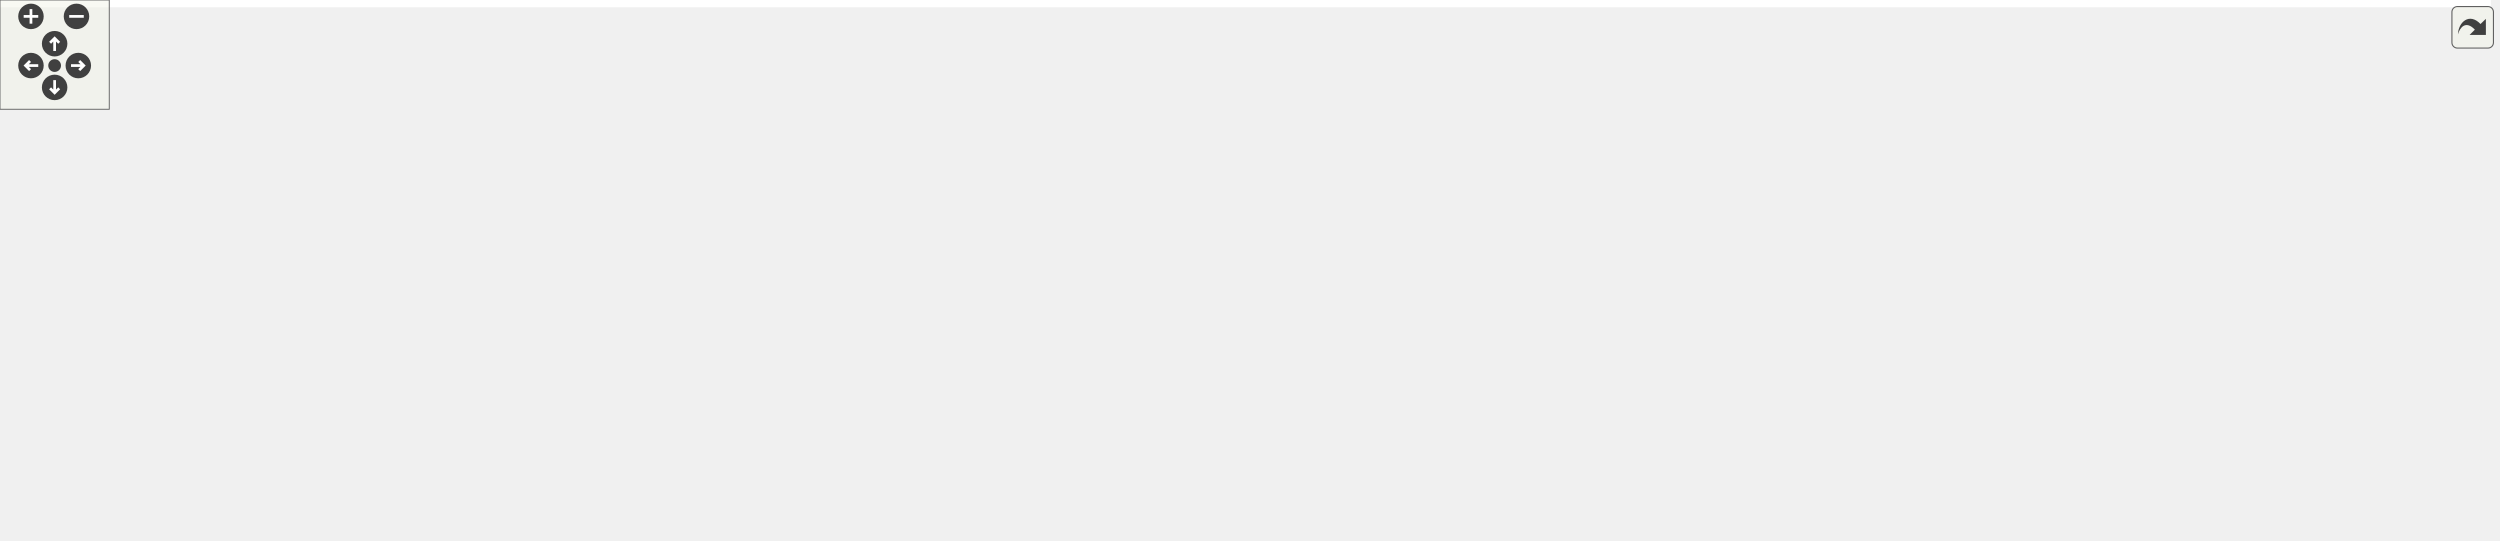
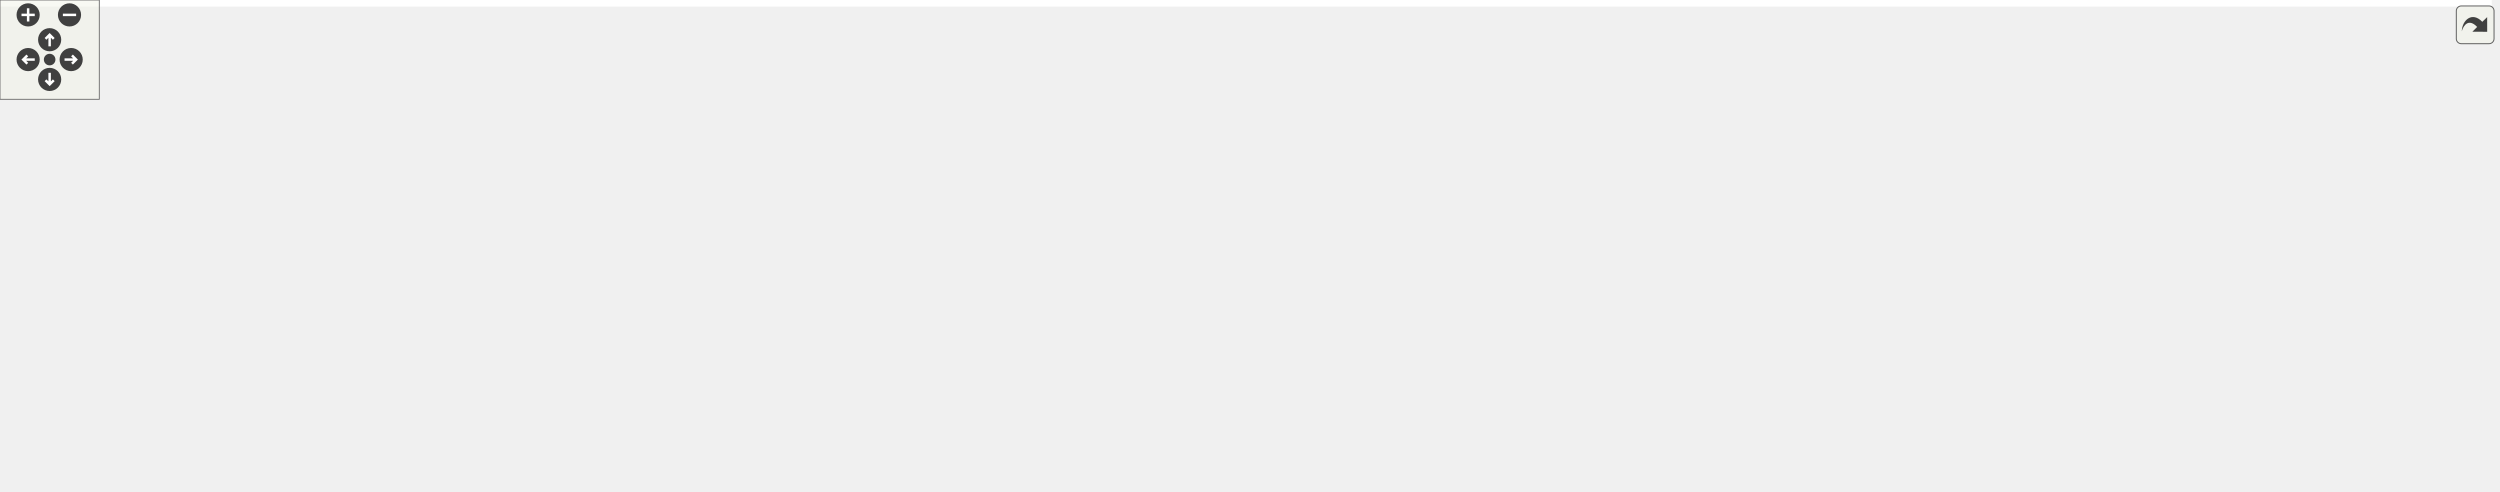
<svg xmlns="http://www.w3.org/2000/svg" xmlns:xlink="http://www.w3.org/1999/xlink" id="main" version="1.1" xml:space="preserve">
  <style type="text/css">
.edge:hover path { stroke: red; }
.edge:hover polygon { stroke: red; fill: red; }
</style>
  <defs>
    <circle id="rim" cx="0" cy="0" r="7" />
    <circle id="rim2" cx="0" cy="0" r="3.5" />
    <g id="zoomPlus">
      <use xlink:href="#rim" fill="#404040">
        <set attributeName="fill" to="#808080" begin="zoomplus.mouseover" end="zoomplus.mouseout" />
      </use>
      <path d="M-4,0h8M0,-4v8" fill="none" stroke="white" stroke-width="1.5" pointer-events="none" />
    </g>
    <g id="zoomMin">
      <use xlink:href="#rim" fill="#404040">
        <set attributeName="fill" to="#808080" begin="zoomminus.mouseover" end="zoomminus.mouseout" />
      </use>
      <path d="M-4,0h8" fill="none" stroke="white" stroke-width="1.5" pointer-events="none" />
    </g>
    <g id="dirArrow">
      <path fill="none" stroke="white" stroke-width="1.5" d="M0,-3.0v7 M-2.5,-0.5L0,-3.0L2.5,-0.5" />
    </g>
    <g id="resetDef">
      <use xlink:href="#rim2" fill="#404040">
        <set attributeName="fill" to="#808080" begin="reset.mouseover" end="reset.mouseout" />
      </use>
    </g>
  </defs>
  <svg id="graph" class="graph">
    <g id="viewport">
-       <polygon fill="white" stroke="transparent" points="-4,4 -4,-236 1367.84,-236 1367.84,4 -4,4" />
+       <polygon fill="white" stroke="transparent" points="-4,4 -4,-236 1505.74,-236 1505.74,4 -4,4" />
      <g id="node1" class="node">
        <g id="a_node1">
          <a xlink:title=" ">
-             <polygon fill="#bfbfbf" stroke="black" points="592.34,-212.5 592.34,-231.5 639.34,-231.5 639.34,-212.5 592.34,-212.5" />
-             <text text-anchor="middle" x="615.84" y="-219.5" font-family="Helvetica,sans-Serif" font-size="10.00">lane.h</text>
+             <polygon fill="#bfbfbf" stroke="black" points="744.74,-212.5 744.74,-231.5 791.74,-231.5 791.74,-212.5 744.74,-212.5" />
+             <text text-anchor="middle" x="768.24" y="-219.5" font-family="Helvetica,sans-Serif" font-size="10.00">lane.h</text>
          </a>
        </g>
      </g>
      <g id="node2" class="node">
        <g id="a_node2">
          <a xlink:title=" ">
-             <polygon fill="white" stroke="#bfbfbf" points="23.84,-78.5 23.84,-97.5 81.84,-97.5 81.84,-78.5 23.84,-78.5" />
-             <text text-anchor="middle" x="52.84" y="-85.5" font-family="Helvetica,sans-Serif" font-size="10.00">memory</text>
+             <polygon fill="white" stroke="#bfbfbf" points="25.24,-78.5 25.24,-97.5 83.24,-97.5 83.24,-78.5 25.24,-78.5" />
+             <text text-anchor="middle" x="54.24" y="-85.5" font-family="Helvetica,sans-Serif" font-size="10.00">memory</text>
          </a>
        </g>
      </g>
      <g id="edge1" class="edge">
-         <path fill="none" stroke="midnightblue" d="M592.21,-218.63C541.17,-213.24 416.95,-198.78 314.84,-176 213.42,-153.37 187.05,-148.27 90.84,-109 86.17,-107.09 81.31,-104.8 76.69,-102.45" />
-         <polygon fill="midnightblue" stroke="midnightblue" points="78.15,-99.26 67.68,-97.67 74.87,-105.45 78.15,-99.26" />
+         <path fill="none" stroke="midnightblue" d="M744.67,-220.29C656.14,-216.96 336.1,-198.99 92.24,-109 87.21,-107.14 82.01,-104.75 77.13,-102.27" />
+         <polygon fill="midnightblue" stroke="midnightblue" points="78.73,-99.16 68.27,-97.51 75.42,-105.33 78.73,-99.16" />
      </g>
      <g id="node3" class="node">
        <g id="a_node3">
          <a xlink:title=" ">
-             <polygon fill="white" stroke="#bfbfbf" points="615.84,-151 615.84,-170 671.84,-170 671.84,-151 615.84,-151" />
-             <text text-anchor="middle" x="643.84" y="-158" font-family="Helvetica,sans-Serif" font-size="10.00">optional</text>
+             <polygon fill="white" stroke="#bfbfbf" points="768.24,-151 768.24,-170 824.24,-170 824.24,-151 768.24,-151" />
+             <text text-anchor="middle" x="796.24" y="-158" font-family="Helvetica,sans-Serif" font-size="10.00">optional</text>
          </a>
        </g>
      </g>
      <g id="edge2" class="edge">
-         <path fill="none" stroke="midnightblue" d="M619.85,-212.48C623.93,-203.82 630.36,-190.15 635.54,-179.15" />
-         <polygon fill="midnightblue" stroke="midnightblue" points="638.74,-180.55 639.83,-170.01 632.41,-177.57 638.74,-180.55" />
+         <path fill="none" stroke="midnightblue" d="M772.25,-212.48C776.33,-203.82 782.76,-190.15 787.94,-179.15" />
+         <polygon fill="midnightblue" stroke="midnightblue" points="791.15,-180.55 792.24,-170.01 784.81,-177.57 791.15,-180.55" />
      </g>
      <g id="node4" class="node">
        <g id="a_node4">
          <a xlink:title=" ">
-             <polygon fill="white" stroke="#bfbfbf" points="100.34,-73 100.34,-103 219.34,-103 219.34,-73 100.34,-73" />
-             <text text-anchor="start" x="108.34" y="-91" font-family="Helvetica,sans-Serif" font-size="10.00">drake/common/eigen</text>
-             <text text-anchor="middle" x="159.84" y="-80" font-family="Helvetica,sans-Serif" font-size="10.00">_types.h</text>
+             <polygon fill="white" stroke="#bfbfbf" points="101.74,-73 101.74,-103 220.74,-103 220.74,-73 101.74,-73" />
+             <text text-anchor="start" x="109.74" y="-91" font-family="Helvetica,sans-Serif" font-size="10.00">drake/common/eigen</text>
+             <text text-anchor="middle" x="161.24" y="-80" font-family="Helvetica,sans-Serif" font-size="10.00">_types.h</text>
          </a>
        </g>
      </g>
      <g id="edge3" class="edge">
-         <path fill="none" stroke="midnightblue" d="M592.3,-216.41C555.16,-209 480.81,-193.44 418.84,-176 343.99,-154.94 258.79,-125.17 207.19,-106.49" />
-         <polygon fill="midnightblue" stroke="midnightblue" points="208.24,-103.15 197.65,-103.02 205.85,-109.73 208.24,-103.15" />
+         <path fill="none" stroke="midnightblue" d="M744.5,-216.73C668.94,-203.01 427.45,-158.03 230.24,-109 226.16,-107.98 221.95,-106.89 217.72,-105.75" />
+         <polygon fill="midnightblue" stroke="midnightblue" points="218.45,-102.32 207.88,-103.04 216.59,-109.07 218.45,-102.32" />
      </g>
      <g id="node5" class="node">
        <g id="a_node5">
          <a xlink:title=" ">
-             <polygon fill="white" stroke="#bfbfbf" points="689.84,-145.5 689.84,-175.5 797.84,-175.5 797.84,-145.5 689.84,-145.5" />
-             <text text-anchor="start" x="697.84" y="-163.5" font-family="Helvetica,sans-Serif" font-size="10.00">maliput/api/branch</text>
-             <text text-anchor="middle" x="743.84" y="-152.5" font-family="Helvetica,sans-Serif" font-size="10.00">_point.h</text>
+             <polygon fill="white" stroke="#bfbfbf" points="842.24,-145.5 842.24,-175.5 950.24,-175.5 950.24,-145.5 842.24,-145.5" />
+             <text text-anchor="start" x="850.24" y="-163.5" font-family="Helvetica,sans-Serif" font-size="10.00">maliput/api/branch</text>
+             <text text-anchor="middle" x="896.24" y="-152.5" font-family="Helvetica,sans-Serif" font-size="10.00">_point.h</text>
          </a>
        </g>
      </g>
      <g id="edge4" class="edge">
-         <path fill="none" stroke="midnightblue" d="M634.18,-212.48C652.41,-204 680.94,-190.74 704.34,-179.86" />
-         <polygon fill="midnightblue" stroke="midnightblue" points="706.08,-182.91 713.67,-175.52 703.13,-176.56 706.08,-182.91" />
+         <path fill="none" stroke="midnightblue" d="M786.58,-212.48C804.81,-204 833.34,-190.74 856.74,-179.86" />
+         <polygon fill="midnightblue" stroke="midnightblue" points="858.48,-182.91 866.07,-175.52 855.53,-176.56 858.48,-182.91" />
      </g>
      <g id="node6" class="node">
        <g id="a_node6">
          <a xlink:title=" ">
-             <polygon fill="white" stroke="#bfbfbf" points="816.34,-151 816.34,-170 921.34,-170 921.34,-151 816.34,-151" />
-             <text text-anchor="middle" x="868.84" y="-158" font-family="Helvetica,sans-Serif" font-size="10.00">maliput/api/lane.h</text>
+             <polygon fill="white" stroke="#bfbfbf" points="968.74,-151 968.74,-170 1073.74,-170 1073.74,-151 968.74,-151" />
+             <text text-anchor="middle" x="1021.24" y="-158" font-family="Helvetica,sans-Serif" font-size="10.00">maliput/api/lane.h</text>
          </a>
        </g>
      </g>
      <g id="edge5" class="edge">
-         <path fill="none" stroke="midnightblue" d="M639.64,-215.4C681.36,-205.59 768.37,-185.13 822.37,-172.43" />
-         <polygon fill="midnightblue" stroke="midnightblue" points="823.45,-175.77 832.38,-170.07 821.84,-168.96 823.45,-175.77" />
+         <path fill="none" stroke="midnightblue" d="M792.04,-215.4C833.76,-205.59 920.77,-185.13 974.77,-172.43" />
+         <polygon fill="midnightblue" stroke="midnightblue" points="975.85,-175.77 984.78,-170.07 974.25,-168.96 975.85,-175.77" />
      </g>
      <g id="node7" class="node">
        <g id="a_node7">
          <a xlink:title=" ">
-             <polygon fill="white" stroke="#bfbfbf" points="939.34,-151 939.34,-170 1066.34,-170 1066.34,-151 939.34,-151" />
-             <text text-anchor="middle" x="1002.84" y="-158" font-family="Helvetica,sans-Serif" font-size="10.00">maliput/api/segment.h</text>
+             <polygon fill="white" stroke="#bfbfbf" points="1091.74,-151 1091.74,-170 1218.74,-170 1218.74,-151 1091.74,-151" />
+             <text text-anchor="middle" x="1155.24" y="-158" font-family="Helvetica,sans-Serif" font-size="10.00">maliput/api/segment.h</text>
          </a>
        </g>
      </g>
      <g id="edge6" class="edge">
-         <path fill="none" stroke="midnightblue" d="M639.62,-218.07C692.25,-211.49 822.5,-194.63 930.84,-176 937.92,-174.78 945.38,-173.4 952.7,-171.98" />
-         <polygon fill="midnightblue" stroke="midnightblue" points="953.42,-175.4 962.55,-170.03 952.06,-168.54 953.42,-175.4" />
+         <path fill="none" stroke="midnightblue" d="M792.02,-218.07C844.65,-211.49 974.9,-194.63 1083.24,-176 1090.33,-174.78 1097.78,-173.4 1105.1,-171.98" />
+         <polygon fill="midnightblue" stroke="midnightblue" points="1105.82,-175.4 1114.95,-170.03 1104.46,-168.54 1105.82,-175.4" />
      </g>
      <g id="node8" class="node">
        <g id="a_node8">
          <a xlink:href="../../maliput/html/maliput__abort_8h.html.html" xlink:title=" ">
-             <polygon fill="white" stroke="black" points="1084.84,-145.5 1084.84,-175.5 1224.84,-175.5 1224.84,-145.5 1084.84,-145.5" />
-             <text text-anchor="start" x="1092.84" y="-163.5" font-family="Helvetica,sans-Serif" font-size="10.00">maliput/common/maliput</text>
-             <text text-anchor="middle" x="1154.84" y="-152.5" font-family="Helvetica,sans-Serif" font-size="10.00">_abort.h</text>
+             <polygon fill="white" stroke="black" points="1237.24,-145.5 1237.24,-175.5 1377.24,-175.5 1377.24,-145.5 1237.24,-145.5" />
+             <text text-anchor="start" x="1245.24" y="-163.5" font-family="Helvetica,sans-Serif" font-size="10.00">maliput/common/maliput</text>
+             <text text-anchor="middle" x="1307.24" y="-152.5" font-family="Helvetica,sans-Serif" font-size="10.00">_abort.h</text>
          </a>
        </g>
      </g>
      <g id="edge7" class="edge">
-         <path fill="none" stroke="midnightblue" d="M639.38,-219.4C706,-214.72 901.72,-199.96 1074.63,-176.09" />
-         <polygon fill="midnightblue" stroke="midnightblue" points="1075.26,-179.54 1084.68,-174.69 1074.29,-172.61 1075.26,-179.54" />
+         <path fill="none" stroke="midnightblue" d="M791.78,-219.4C858.4,-214.72 1054.12,-199.96 1227.04,-176.09" />
+         <polygon fill="midnightblue" stroke="midnightblue" points="1227.66,-179.54 1237.08,-174.69 1226.69,-172.61 1227.66,-179.54" />
      </g>
      <g id="node9" class="node">
        <g id="a_node9">
          <a xlink:href="../../maliput/html/maliput__copyable_8h.html.html" xlink:title=" ">
-             <polygon fill="white" stroke="black" points="569.84,-0.5 569.84,-30.5 709.84,-30.5 709.84,-0.5 569.84,-0.5" />
-             <text text-anchor="start" x="577.84" y="-18.5" font-family="Helvetica,sans-Serif" font-size="10.00">maliput/common/maliput</text>
-             <text text-anchor="middle" x="639.84" y="-7.5" font-family="Helvetica,sans-Serif" font-size="10.00">_copyable.h</text>
+             <polygon fill="white" stroke="black" points="759.24,-0.5 759.24,-30.5 899.24,-30.5 899.24,-0.5 759.24,-0.5" />
+             <text text-anchor="start" x="767.24" y="-18.5" font-family="Helvetica,sans-Serif" font-size="10.00">maliput/common/maliput</text>
+             <text text-anchor="middle" x="829.24" y="-7.5" font-family="Helvetica,sans-Serif" font-size="10.00">_copyable.h</text>
          </a>
        </g>
      </g>
      <g id="edge8" class="edge">
-         <path fill="none" stroke="midnightblue" d="M592.16,-220.74C526.59,-219.56 337.53,-212.94 185.84,-176 98.27,-154.68 -46.27,-133.25 14.84,-67 51.04,-27.75 398.84,-19 559.37,-17.05" />
-         <polygon fill="midnightblue" stroke="midnightblue" points="559.71,-20.55 569.67,-16.94 559.63,-13.55 559.71,-20.55" />
+         <path fill="none" stroke="midnightblue" d="M744.68,-221.15C667.54,-221.22 415.81,-217.98 213.24,-176 115.26,-155.69 -52.29,-139.92 16.24,-67 41.08,-40.57 548.37,-24.07 748.79,-18.56" />
+         <polygon fill="midnightblue" stroke="midnightblue" points="749.06,-22.05 758.96,-18.28 748.87,-15.05 749.06,-22.05" />
      </g>
      <g id="node10" class="node">
        <g id="a_node10">
          <a xlink:href="cubic__polynomial_8h.html" target="_top" xlink:title=" ">
-             <polygon fill="white" stroke="black" points="1109.84,-73 1109.84,-103 1243.84,-103 1243.84,-73 1109.84,-73" />
-             <text text-anchor="start" x="1117.84" y="-91" font-family="Helvetica,sans-Serif" font-size="10.00">maliput_multilane/cubic</text>
-             <text text-anchor="middle" x="1176.84" y="-80" font-family="Helvetica,sans-Serif" font-size="10.00">_polynomial.h</text>
+             <polygon fill="white" stroke="black" points="1299.24,-73 1299.24,-103 1433.24,-103 1433.24,-73 1299.24,-73" />
+             <text text-anchor="start" x="1307.24" y="-91" font-family="Helvetica,sans-Serif" font-size="10.00">maliput_multilane/cubic</text>
+             <text text-anchor="middle" x="1366.24" y="-80" font-family="Helvetica,sans-Serif" font-size="10.00">_polynomial.h</text>
          </a>
        </g>
      </g>
      <g id="edge9" class="edge">
-         <path fill="none" stroke="midnightblue" d="M611.05,-212.38C603.07,-196.74 589.56,-163.59 606.84,-145 644.31,-104.7 1046.55,-118.04 1100.84,-109 1106.7,-108.02 1112.77,-106.8 1118.8,-105.44" />
-         <polygon fill="midnightblue" stroke="midnightblue" points="1119.96,-108.76 1128.88,-103.05 1118.35,-101.95 1119.96,-108.76" />
+         <path fill="none" stroke="midnightblue" d="M763.44,-212.38C755.45,-196.72 741.91,-163.54 759.24,-145 799.62,-101.79 1231.89,-118.57 1290.24,-109 1296.11,-108.04 1302.18,-106.82 1308.21,-105.47" />
+         <polygon fill="midnightblue" stroke="midnightblue" points="1309.37,-108.8 1318.29,-103.09 1307.76,-101.98 1309.37,-108.8" />
      </g>
      <g id="node14" class="node">
        <g id="a_node14">
          <a xlink:href="road__curve_8h.html" target="_top" xlink:title=" ">
-             <polygon fill="white" stroke="black" points="428.34,-145.5 428.34,-175.5 559.34,-175.5 559.34,-145.5 428.34,-145.5" />
-             <text text-anchor="start" x="436.34" y="-163.5" font-family="Helvetica,sans-Serif" font-size="10.00">maliput_multilane/road</text>
-             <text text-anchor="middle" x="493.84" y="-152.5" font-family="Helvetica,sans-Serif" font-size="10.00">_curve.h</text>
+             <polygon fill="white" stroke="black" points="580.74,-145.5 580.74,-175.5 711.74,-175.5 711.74,-145.5 580.74,-145.5" />
+             <text text-anchor="start" x="588.74" y="-163.5" font-family="Helvetica,sans-Serif" font-size="10.00">maliput_multilane/road</text>
+             <text text-anchor="middle" x="646.24" y="-152.5" font-family="Helvetica,sans-Serif" font-size="10.00">_curve.h</text>
          </a>
        </g>
      </g>
      <g id="edge14" class="edge">
-         <path fill="none" stroke="midnightblue" d="M598.36,-212.48C581.06,-204.04 554.03,-190.86 531.79,-180.01" />
-         <polygon fill="midnightblue" stroke="midnightblue" points="533.11,-176.76 522.59,-175.52 530.05,-183.05 533.11,-176.76" />
+         <path fill="none" stroke="midnightblue" d="M750.76,-212.48C733.47,-204.04 706.43,-190.86 684.19,-180.01" />
+         <polygon fill="midnightblue" stroke="midnightblue" points="685.52,-176.76 674.99,-175.52 682.45,-183.05 685.52,-176.76" />
      </g>
      <g id="edge12" class="edge">
-         <path fill="none" stroke="midnightblue" d="M1127.61,-72.91C1118.75,-70.7 1109.56,-68.62 1100.84,-67 968.64,-42.5 812.75,-28.48 720.33,-21.69" />
-         <polygon fill="midnightblue" stroke="midnightblue" points="720.44,-18.18 710.21,-20.95 719.93,-25.17 720.44,-18.18" />
+         <path fill="none" stroke="midnightblue" d="M1317.01,-72.91C1308.15,-70.7 1298.96,-68.62 1290.24,-67 1158.04,-42.5 1002.16,-28.48 909.73,-21.69" />
+         <polygon fill="midnightblue" stroke="midnightblue" points="909.84,-18.18 899.61,-20.95 909.33,-25.17 909.84,-18.18" />
      </g>
      <g id="node11" class="node">
        <g id="a_node11">
          <a xlink:title=" ">
-             <polygon fill="white" stroke="#bfbfbf" points="1083.34,-6 1083.34,-25 1130.34,-25 1130.34,-6 1083.34,-6" />
-             <text text-anchor="middle" x="1106.84" y="-13" font-family="Helvetica,sans-Serif" font-size="10.00">cmath</text>
+             <polygon fill="white" stroke="#bfbfbf" points="1454.74,-6 1454.74,-25 1501.74,-25 1501.74,-6 1454.74,-6" />
+             <text text-anchor="middle" x="1478.24" y="-13" font-family="Helvetica,sans-Serif" font-size="10.00">cmath</text>
          </a>
        </g>
      </g>
      <g id="edge10" class="edge">
-         <path fill="none" stroke="midnightblue" d="M1162.67,-72.73C1151.14,-61.12 1134.86,-44.72 1122.85,-32.62" />
-         <polygon fill="midnightblue" stroke="midnightblue" points="1125.2,-30.02 1115.67,-25.39 1120.23,-34.96 1125.2,-30.02" />
+         <path fill="none" stroke="midnightblue" d="M1388.64,-72.9C1408.26,-60.55 1436.61,-42.71 1456.14,-30.41" />
+         <polygon fill="midnightblue" stroke="midnightblue" points="1458.09,-33.32 1464.68,-25.03 1454.36,-27.4 1458.09,-33.32" />
      </g>
      <g id="node12" class="node">
        <g id="a_node12">
          <a xlink:title=" ">
-             <polygon fill="white" stroke="#bfbfbf" points="1148.34,-6 1148.34,-25 1205.34,-25 1205.34,-6 1148.34,-6" />
-             <text text-anchor="middle" x="1176.84" y="-13" font-family="Helvetica,sans-Serif" font-size="10.00">ostream</text>
+             <polygon fill="white" stroke="#bfbfbf" points="1220.74,-6 1220.74,-25 1277.74,-25 1277.74,-6 1220.74,-6" />
+             <text text-anchor="middle" x="1249.24" y="-13" font-family="Helvetica,sans-Serif" font-size="10.00">ostream</text>
          </a>
        </g>
      </g>
      <g id="edge11" class="edge">
-         <path fill="none" stroke="midnightblue" d="M1176.84,-72.73C1176.84,-62 1176.84,-47.19 1176.84,-35.46" />
-         <polygon fill="midnightblue" stroke="midnightblue" points="1180.34,-35.39 1176.84,-25.39 1173.34,-35.39 1180.34,-35.39" />
+         <path fill="none" stroke="midnightblue" d="M1342.85,-72.9C1322.26,-60.5 1292.47,-42.55 1272.06,-30.25" />
+         <polygon fill="midnightblue" stroke="midnightblue" points="1273.78,-27.2 1263.4,-25.03 1270.16,-33.19 1273.78,-27.2" />
      </g>
      <g id="node13" class="node">
        <g id="a_node13">
          <a xlink:href="../../maliput/html/maliput__unused_8h.html.html" xlink:title=" ">
-             <polygon fill="white" stroke="black" points="1223.84,-0.5 1223.84,-30.5 1363.84,-30.5 1363.84,-0.5 1223.84,-0.5" />
-             <text text-anchor="start" x="1231.84" y="-18.5" font-family="Helvetica,sans-Serif" font-size="10.00">maliput/common/maliput</text>
-             <text text-anchor="middle" x="1293.84" y="-7.5" font-family="Helvetica,sans-Serif" font-size="10.00">_unused.h</text>
+             <polygon fill="white" stroke="black" points="1296.24,-0.5 1296.24,-30.5 1436.24,-30.5 1436.24,-0.5 1296.24,-0.5" />
+             <text text-anchor="start" x="1304.24" y="-18.5" font-family="Helvetica,sans-Serif" font-size="10.00">maliput/common/maliput</text>
+             <text text-anchor="middle" x="1366.24" y="-7.5" font-family="Helvetica,sans-Serif" font-size="10.00">_unused.h</text>
          </a>
        </g>
      </g>
      <g id="edge13" class="edge">
-         <path fill="none" stroke="midnightblue" d="M1200.23,-72.9C1217.85,-62.29 1242.21,-47.61 1261.66,-35.89" />
-         <polygon fill="midnightblue" stroke="midnightblue" points="1263.73,-38.73 1270.48,-30.57 1260.11,-32.74 1263.73,-38.73" />
+         <path fill="none" stroke="midnightblue" d="M1366.24,-72.73C1366.24,-63.66 1366.24,-51.66 1366.24,-41.08" />
+         <polygon fill="midnightblue" stroke="midnightblue" points="1369.74,-40.75 1366.24,-30.75 1362.74,-40.75 1369.74,-40.75" />
      </g>
      <g id="edge16" class="edge">
-         <path fill="none" stroke="midnightblue" d="M428.1,-158.45C347.04,-155.54 205.87,-145.16 90.84,-109 85.64,-107.37 80.31,-105.03 75.35,-102.53" />
-         <polygon fill="midnightblue" stroke="midnightblue" points="76.85,-99.37 66.39,-97.66 73.51,-105.52 76.85,-99.37" />
+         <path fill="none" stroke="midnightblue" d="M580.3,-156.73C453.9,-150.88 182.07,-135.58 92.24,-109 86.93,-107.43 81.49,-105.08 76.46,-102.54" />
+         <polygon fill="midnightblue" stroke="midnightblue" points="77.86,-99.32 67.41,-97.58 74.49,-105.46 77.86,-99.32" />
      </g>
      <g id="edge19" class="edge">
-         <path fill="none" stroke="midnightblue" d="M428.13,-148.75C374.28,-139.51 296.25,-125.15 228.84,-109 224.56,-107.97 220.15,-106.85 215.73,-105.68" />
-         <polygon fill="midnightblue" stroke="midnightblue" points="216.64,-102.3 206.07,-103.05 214.8,-109.05 216.64,-102.3" />
+         <path fill="none" stroke="midnightblue" d="M580.51,-154.82C498.07,-148.19 352.67,-134 230.24,-109 225.53,-108.04 220.66,-106.91 215.81,-105.69" />
+         <polygon fill="midnightblue" stroke="midnightblue" points="216.45,-102.24 205.89,-103.08 214.67,-109.01 216.45,-102.24" />
      </g>
      <g id="edge24" class="edge">
-         <path fill="none" stroke="midnightblue" d="M559.59,-146.38C581.63,-138.88 604.48,-127.19 619.84,-109 635.83,-90.06 639.92,-61.31 640.58,-40.9" />
-         <polygon fill="midnightblue" stroke="midnightblue" points="644.08,-40.83 640.66,-30.81 637.08,-40.78 644.08,-40.83" />
-       </g>
-       <g id="edge25" class="edge">
-         <path fill="none" stroke="midnightblue" d="M559.67,-146.97C564.46,-146.24 569.22,-145.57 573.84,-145 806.81,-116.02 869.17,-147.04 1100.84,-109 1106.7,-108.04 1112.77,-106.82 1118.81,-105.47" />
-         <polygon fill="midnightblue" stroke="midnightblue" points="1119.96,-108.79 1128.89,-103.08 1118.35,-101.98 1119.96,-108.79" />
+         <path fill="none" stroke="midnightblue" d="M712.02,-146.4C751.52,-137.21 796.67,-123.94 810.24,-109 826.97,-90.59 830.54,-61.51 830.68,-40.87" />
+         <polygon fill="midnightblue" stroke="midnightblue" points="834.17,-40.6 830.47,-30.68 827.17,-40.74 834.17,-40.6" />
+       </g>
+       <g id="edge26" class="edge">
+         <path fill="none" stroke="midnightblue" d="M712.07,-146.95C716.86,-146.22 721.62,-145.56 726.24,-145 975.57,-114.55 1042.29,-149.15 1290.24,-109 1296.34,-108.01 1302.66,-106.75 1308.93,-105.34" />
+         <polygon fill="midnightblue" stroke="midnightblue" points="1309.78,-108.73 1318.7,-103.02 1308.17,-101.92 1309.78,-108.73" />
      </g>
      <g id="node15" class="node">
        <g id="a_node15">
          <a xlink:title=" ">
-             <polygon fill="white" stroke="#bfbfbf" points="388.34,-78.5 388.34,-97.5 453.34,-97.5 453.34,-78.5 388.34,-78.5" />
-             <text text-anchor="middle" x="420.84" y="-85.5" font-family="Helvetica,sans-Serif" font-size="10.00">functional</text>
+             <polygon fill="white" stroke="#bfbfbf" points="577.74,-78.5 577.74,-97.5 642.74,-97.5 642.74,-78.5 577.74,-78.5" />
+             <text text-anchor="middle" x="610.24" y="-85.5" font-family="Helvetica,sans-Serif" font-size="10.00">functional</text>
          </a>
        </g>
      </g>
      <g id="edge15" class="edge">
-         <path fill="none" stroke="midnightblue" d="M479.07,-145.23C467.04,-133.62 450.06,-117.22 437.53,-105.12" />
-         <polygon fill="midnightblue" stroke="midnightblue" points="439.67,-102.32 430.05,-97.89 434.81,-107.36 439.67,-102.32" />
+         <path fill="none" stroke="midnightblue" d="M638.96,-145.23C633.31,-134.17 625.44,-118.77 619.37,-106.88" />
+         <polygon fill="midnightblue" stroke="midnightblue" points="622.45,-105.21 614.78,-97.89 616.21,-108.39 622.45,-105.21" />
      </g>
      <g id="node16" class="node">
        <g id="a_node16">
          <a xlink:title=" ">
-             <polygon fill="white" stroke="#bfbfbf" points="471.34,-78.5 471.34,-97.5 516.34,-97.5 516.34,-78.5 471.34,-78.5" />
-             <text text-anchor="middle" x="493.84" y="-85.5" font-family="Helvetica,sans-Serif" font-size="10.00">utility</text>
+             <polygon fill="white" stroke="#bfbfbf" points="660.74,-78.5 660.74,-97.5 705.74,-97.5 705.74,-78.5 660.74,-78.5" />
+             <text text-anchor="middle" x="683.24" y="-85.5" font-family="Helvetica,sans-Serif" font-size="10.00">utility</text>
          </a>
        </g>
      </g>
      <g id="edge17" class="edge">
-         <path fill="none" stroke="midnightblue" d="M493.84,-145.23C493.84,-134.5 493.84,-119.69 493.84,-107.96" />
-         <polygon fill="midnightblue" stroke="midnightblue" points="497.34,-107.89 493.84,-97.89 490.34,-107.89 497.34,-107.89" />
+         <path fill="none" stroke="midnightblue" d="M653.73,-145.23C659.54,-134.17 667.62,-118.77 673.86,-106.88" />
+         <polygon fill="midnightblue" stroke="midnightblue" points="677.03,-108.37 678.57,-97.89 670.83,-105.12 677.03,-108.37" />
      </g>
      <g id="node17" class="node">
        <g id="a_node17">
          <a xlink:title=" ">
-             <polygon fill="white" stroke="#bfbfbf" points="534.34,-78.5 534.34,-97.5 611.34,-97.5 611.34,-78.5 534.34,-78.5" />
-             <text text-anchor="middle" x="572.84" y="-85.5" font-family="Helvetica,sans-Serif" font-size="10.00">Eigen/Dense</text>
+             <polygon fill="white" stroke="#bfbfbf" points="723.74,-78.5 723.74,-97.5 800.74,-97.5 800.74,-78.5 723.74,-78.5" />
+             <text text-anchor="middle" x="762.24" y="-85.5" font-family="Helvetica,sans-Serif" font-size="10.00">Eigen/Dense</text>
          </a>
        </g>
      </g>
      <g id="edge18" class="edge">
-         <path fill="none" stroke="midnightblue" d="M509.83,-145.23C522.97,-133.5 541.57,-116.9 555.16,-104.78" />
-         <polygon fill="midnightblue" stroke="midnightblue" points="557.74,-107.16 562.87,-97.89 553.08,-101.94 557.74,-107.16" />
+         <path fill="none" stroke="midnightblue" d="M669.44,-145.4C689.85,-133 719.39,-115.05 739.62,-102.75" />
+         <polygon fill="midnightblue" stroke="midnightblue" points="741.47,-105.72 748.2,-97.53 737.84,-99.74 741.47,-105.72" />
      </g>
      <g id="node18" class="node">
        <g id="a_node18">
          <a xlink:title=" ">
-             <polygon fill="white" stroke="#bfbfbf" points="668.34,-73 668.34,-103 781.34,-103 781.34,-73 668.34,-73" />
-             <text text-anchor="start" x="676.34" y="-91" font-family="Helvetica,sans-Serif" font-size="10.00">drake/math/rotation</text>
-             <text text-anchor="middle" x="724.84" y="-80" font-family="Helvetica,sans-Serif" font-size="10.00">_matrix.h</text>
+             <polygon fill="white" stroke="#bfbfbf" points="857.74,-73 857.74,-103 970.74,-103 970.74,-73 857.74,-73" />
+             <text text-anchor="start" x="865.74" y="-91" font-family="Helvetica,sans-Serif" font-size="10.00">drake/math/rotation</text>
+             <text text-anchor="middle" x="914.24" y="-80" font-family="Helvetica,sans-Serif" font-size="10.00">_matrix.h</text>
          </a>
        </g>
      </g>
      <g id="edge20" class="edge">
-         <path fill="none" stroke="midnightblue" d="M539.75,-145.49C576.87,-134.16 629.27,-118.17 668.85,-106.09" />
-         <polygon fill="midnightblue" stroke="midnightblue" points="670.07,-109.37 678.62,-103.11 668.03,-102.68 670.07,-109.37" />
+         <path fill="none" stroke="midnightblue" d="M702.38,-145.48C741.84,-135.54 795.85,-121.75 843.24,-109 847.1,-107.96 851.07,-106.88 855.06,-105.78" />
+         <polygon fill="midnightblue" stroke="midnightblue" points="856.31,-109.07 865.01,-103.03 854.44,-102.32 856.31,-109.07" />
      </g>
      <g id="node19" class="node">
        <g id="a_node19">
          <a xlink:title=" ">
-             <polygon fill="white" stroke="#bfbfbf" points="799.84,-73 799.84,-103 941.84,-103 941.84,-73 799.84,-73" />
-             <text text-anchor="start" x="807.84" y="-91" font-family="Helvetica,sans-Serif" font-size="10.00">drake/systems/analysis</text>
-             <text text-anchor="middle" x="870.84" y="-80" font-family="Helvetica,sans-Serif" font-size="10.00">/antiderivative_function.h</text>
+             <polygon fill="white" stroke="#bfbfbf" points="989.24,-73 989.24,-103 1131.24,-103 1131.24,-73 989.24,-73" />
+             <text text-anchor="start" x="997.24" y="-91" font-family="Helvetica,sans-Serif" font-size="10.00">drake/systems/analysis</text>
+             <text text-anchor="middle" x="1060.24" y="-80" font-family="Helvetica,sans-Serif" font-size="10.00">/antiderivative_function.h</text>
          </a>
        </g>
      </g>
      <g id="edge21" class="edge">
-         <path fill="none" stroke="midnightblue" d="M559.75,-147.47C564.51,-146.63 569.25,-145.8 573.84,-145 670.16,-128.28 695.12,-128.87 790.84,-109 796.18,-107.89 801.71,-106.67 807.25,-105.39" />
-         <polygon fill="midnightblue" stroke="midnightblue" points="808.26,-108.75 817.18,-103.04 806.65,-101.94 808.26,-108.75" />
+         <path fill="none" stroke="midnightblue" d="M712.13,-147.35C716.9,-146.53 721.64,-145.74 726.24,-145 838.8,-126.83 868.34,-130.86 980.24,-109 985.91,-107.89 991.78,-106.64 997.65,-105.31" />
+         <polygon fill="midnightblue" stroke="midnightblue" points="998.54,-108.69 1007.49,-103.01 996.95,-101.88 998.54,-108.69" />
      </g>
      <g id="node20" class="node">
        <g id="a_node20">
          <a xlink:title=" ">
-             <polygon fill="white" stroke="#bfbfbf" points="960.34,-67.5 960.34,-108.5 1091.34,-108.5 1091.34,-67.5 960.34,-67.5" />
-             <text text-anchor="start" x="968.34" y="-96.5" font-family="Helvetica,sans-Serif" font-size="10.00">drake/systems/analysis</text>
-             <text text-anchor="start" x="968.34" y="-85.5" font-family="Helvetica,sans-Serif" font-size="10.00">/scalar_initial_value</text>
-             <text text-anchor="middle" x="1025.84" y="-74.5" font-family="Helvetica,sans-Serif" font-size="10.00">_problem.h</text>
+             <polygon fill="white" stroke="#bfbfbf" points="1149.74,-67.5 1149.74,-108.5 1280.74,-108.5 1280.74,-67.5 1149.74,-67.5" />
+             <text text-anchor="start" x="1157.74" y="-96.5" font-family="Helvetica,sans-Serif" font-size="10.00">drake/systems/analysis</text>
+             <text text-anchor="start" x="1157.74" y="-85.5" font-family="Helvetica,sans-Serif" font-size="10.00">/scalar_initial_value</text>
+             <text text-anchor="middle" x="1215.24" y="-74.5" font-family="Helvetica,sans-Serif" font-size="10.00">_problem.h</text>
          </a>
        </g>
      </g>
      <g id="edge22" class="edge">
-         <path fill="none" stroke="midnightblue" d="M559.69,-147.11C564.47,-146.35 569.22,-145.64 573.84,-145 737.32,-122.42 783.39,-138.14 950.02,-108.98" />
-         <polygon fill="midnightblue" stroke="midnightblue" points="950.89,-112.38 960.13,-107.18 949.67,-105.49 950.89,-112.38" />
+         <path fill="none" stroke="midnightblue" d="M712.09,-147.07C716.87,-146.32 721.62,-145.62 726.24,-145 906.09,-120.93 956.56,-140.21 1139.58,-108.94" />
+         <polygon fill="midnightblue" stroke="midnightblue" points="1140.28,-112.37 1149.54,-107.21 1139.08,-105.48 1140.28,-112.37" />
      </g>
      <g id="node21" class="node">
        <g id="a_node21">
          <a xlink:href="../../maliput/html/lane__data_8h.html.html" xlink:title=" ">
-             <polygon fill="white" stroke="black" points="237.84,-78.5 237.84,-97.5 369.84,-97.5 369.84,-78.5 237.84,-78.5" />
-             <text text-anchor="middle" x="303.84" y="-85.5" font-family="Helvetica,sans-Serif" font-size="10.00">maliput/api/lane_data.h</text>
+             <polygon fill="white" stroke="black" points="239.24,-78.5 239.24,-97.5 371.24,-97.5 371.24,-78.5 239.24,-78.5" />
+             <text text-anchor="middle" x="305.24" y="-85.5" font-family="Helvetica,sans-Serif" font-size="10.00">maliput/api/lane_data.h</text>
          </a>
        </g>
      </g>
      <g id="edge23" class="edge">
-         <path fill="none" stroke="midnightblue" d="M455.85,-145.4C420.91,-132.44 369.64,-113.42 336.5,-101.12" />
-         <polygon fill="midnightblue" stroke="midnightblue" points="337.43,-97.73 326.84,-97.53 335,-104.29 337.43,-97.73" />
+         <path fill="none" stroke="midnightblue" d="M580.65,-148.42C526.64,-138.97 448.18,-124.49 380.24,-109 368.87,-106.41 356.62,-103.29 345.39,-100.28" />
+         <polygon fill="midnightblue" stroke="midnightblue" points="345.97,-96.82 335.41,-97.58 344.14,-103.57 345.97,-96.82" />
+       </g>
+       <g id="node22" class="node">
+         <g id="a_node22">
+           <a xlink:href="computation__policy_8h.html" target="_top" xlink:title=" ">
+             <polygon fill="white" stroke="black" points="389.24,-73 389.24,-103 559.24,-103 559.24,-73 389.24,-73" />
+             <text text-anchor="start" x="397.24" y="-91" font-family="Helvetica,sans-Serif" font-size="10.00">maliput_multilane/computation</text>
+             <text text-anchor="middle" x="474.24" y="-80" font-family="Helvetica,sans-Serif" font-size="10.00">_policy.h</text>
+           </a>
+         </g>
+       </g>
+       <g id="edge25" class="edge">
+         <path fill="none" stroke="midnightblue" d="M611.85,-145.4C584.9,-134.36 547.21,-118.91 518.09,-106.97" />
+         <polygon fill="midnightblue" stroke="midnightblue" points="519.16,-103.63 508.58,-103.07 516.5,-110.1 519.16,-103.63" />
      </g>
    </g>
  </svg>
  <g id="navigator" transform="translate(0 0)" fill="#404254">
    <rect fill="#f2f5e9" fill-opacity="0.5" stroke="#606060" stroke-width=".5" x="0" y="0" width="60" height="60" />
    <use id="zoomplus" xlink:href="#zoomPlus" x="17" y="9" />
    <use id="zoomminus" xlink:href="#zoomMin" x="42" y="9" />
    <use id="reset" xlink:href="#resetDef" x="30" y="36" />
    <g id="arrowUp" xlink:href="#dirArrow" transform="translate(30 24)">
      <use xlink:href="#rim" fill="#404040">
        <set attributeName="fill" to="#808080" begin="arrowUp.mouseover" end="arrowUp.mouseout" />
      </use>
      <path fill="none" stroke="white" stroke-width="1.5" d="M0,-3.0v7 M-2.5,-0.5L0,-3.0L2.5,-0.5" />
    </g>
    <g id="arrowRight" xlink:href="#dirArrow" transform="rotate(90) translate(36 -43)">
      <use xlink:href="#rim" fill="#404040">
        <set attributeName="fill" to="#808080" begin="arrowRight.mouseover" end="arrowRight.mouseout" />
      </use>
      <path fill="none" stroke="white" stroke-width="1.5" d="M0,-3.0v7 M-2.5,-0.5L0,-3.0L2.5,-0.5" />
    </g>
    <g id="arrowDown" xlink:href="#dirArrow" transform="rotate(180) translate(-30 -48)">
      <use xlink:href="#rim" fill="#404040">
        <set attributeName="fill" to="#808080" begin="arrowDown.mouseover" end="arrowDown.mouseout" />
      </use>
      <path fill="none" stroke="white" stroke-width="1.5" d="M0,-3.0v7 M-2.5,-0.5L0,-3.0L2.5,-0.5" />
    </g>
    <g id="arrowLeft" xlink:href="#dirArrow" transform="rotate(270) translate(-36 17)">
      <use xlink:href="#rim" fill="#404040">
        <set attributeName="fill" to="#808080" begin="arrowLeft.mouseover" end="arrowLeft.mouseout" />
      </use>
      <path fill="none" stroke="white" stroke-width="1.5" d="M0,-3.0v7 M-2.5,-0.5L0,-3.0L2.5,-0.5" />
    </g>
  </g>
  <svg viewBox="0 0 15 15" width="100%" height="30px" preserveAspectRatio="xMaxYMin meet">
    <g id="arrow_out" transform="scale(0.3 0.3)">
      <a xlink:href="lane_8h__incl_org.svg" target="_base">
        <rect id="button" ry="5" rx="5" y="6" x="6" height="38" width="38" fill="#f2f5e9" fill-opacity="0.5" stroke="#606060" stroke-width="1.0" />
        <path id="arrow" d="M 11.5,31.437 C 11.94,20.098 22.043,11.323 32.159,21.979 L 37.069,17.246 C 37.069,17.246 37.088,32 37.088,32 L 22.16,31.978 C 22.16,31.978 26.998,27.14 26.998,27.14 C 18.529,18.264 13.292,25.23 11.5,31.437 z" style="fill:#404040;" />
      </a>
    </g>
  </svg>
</svg>
